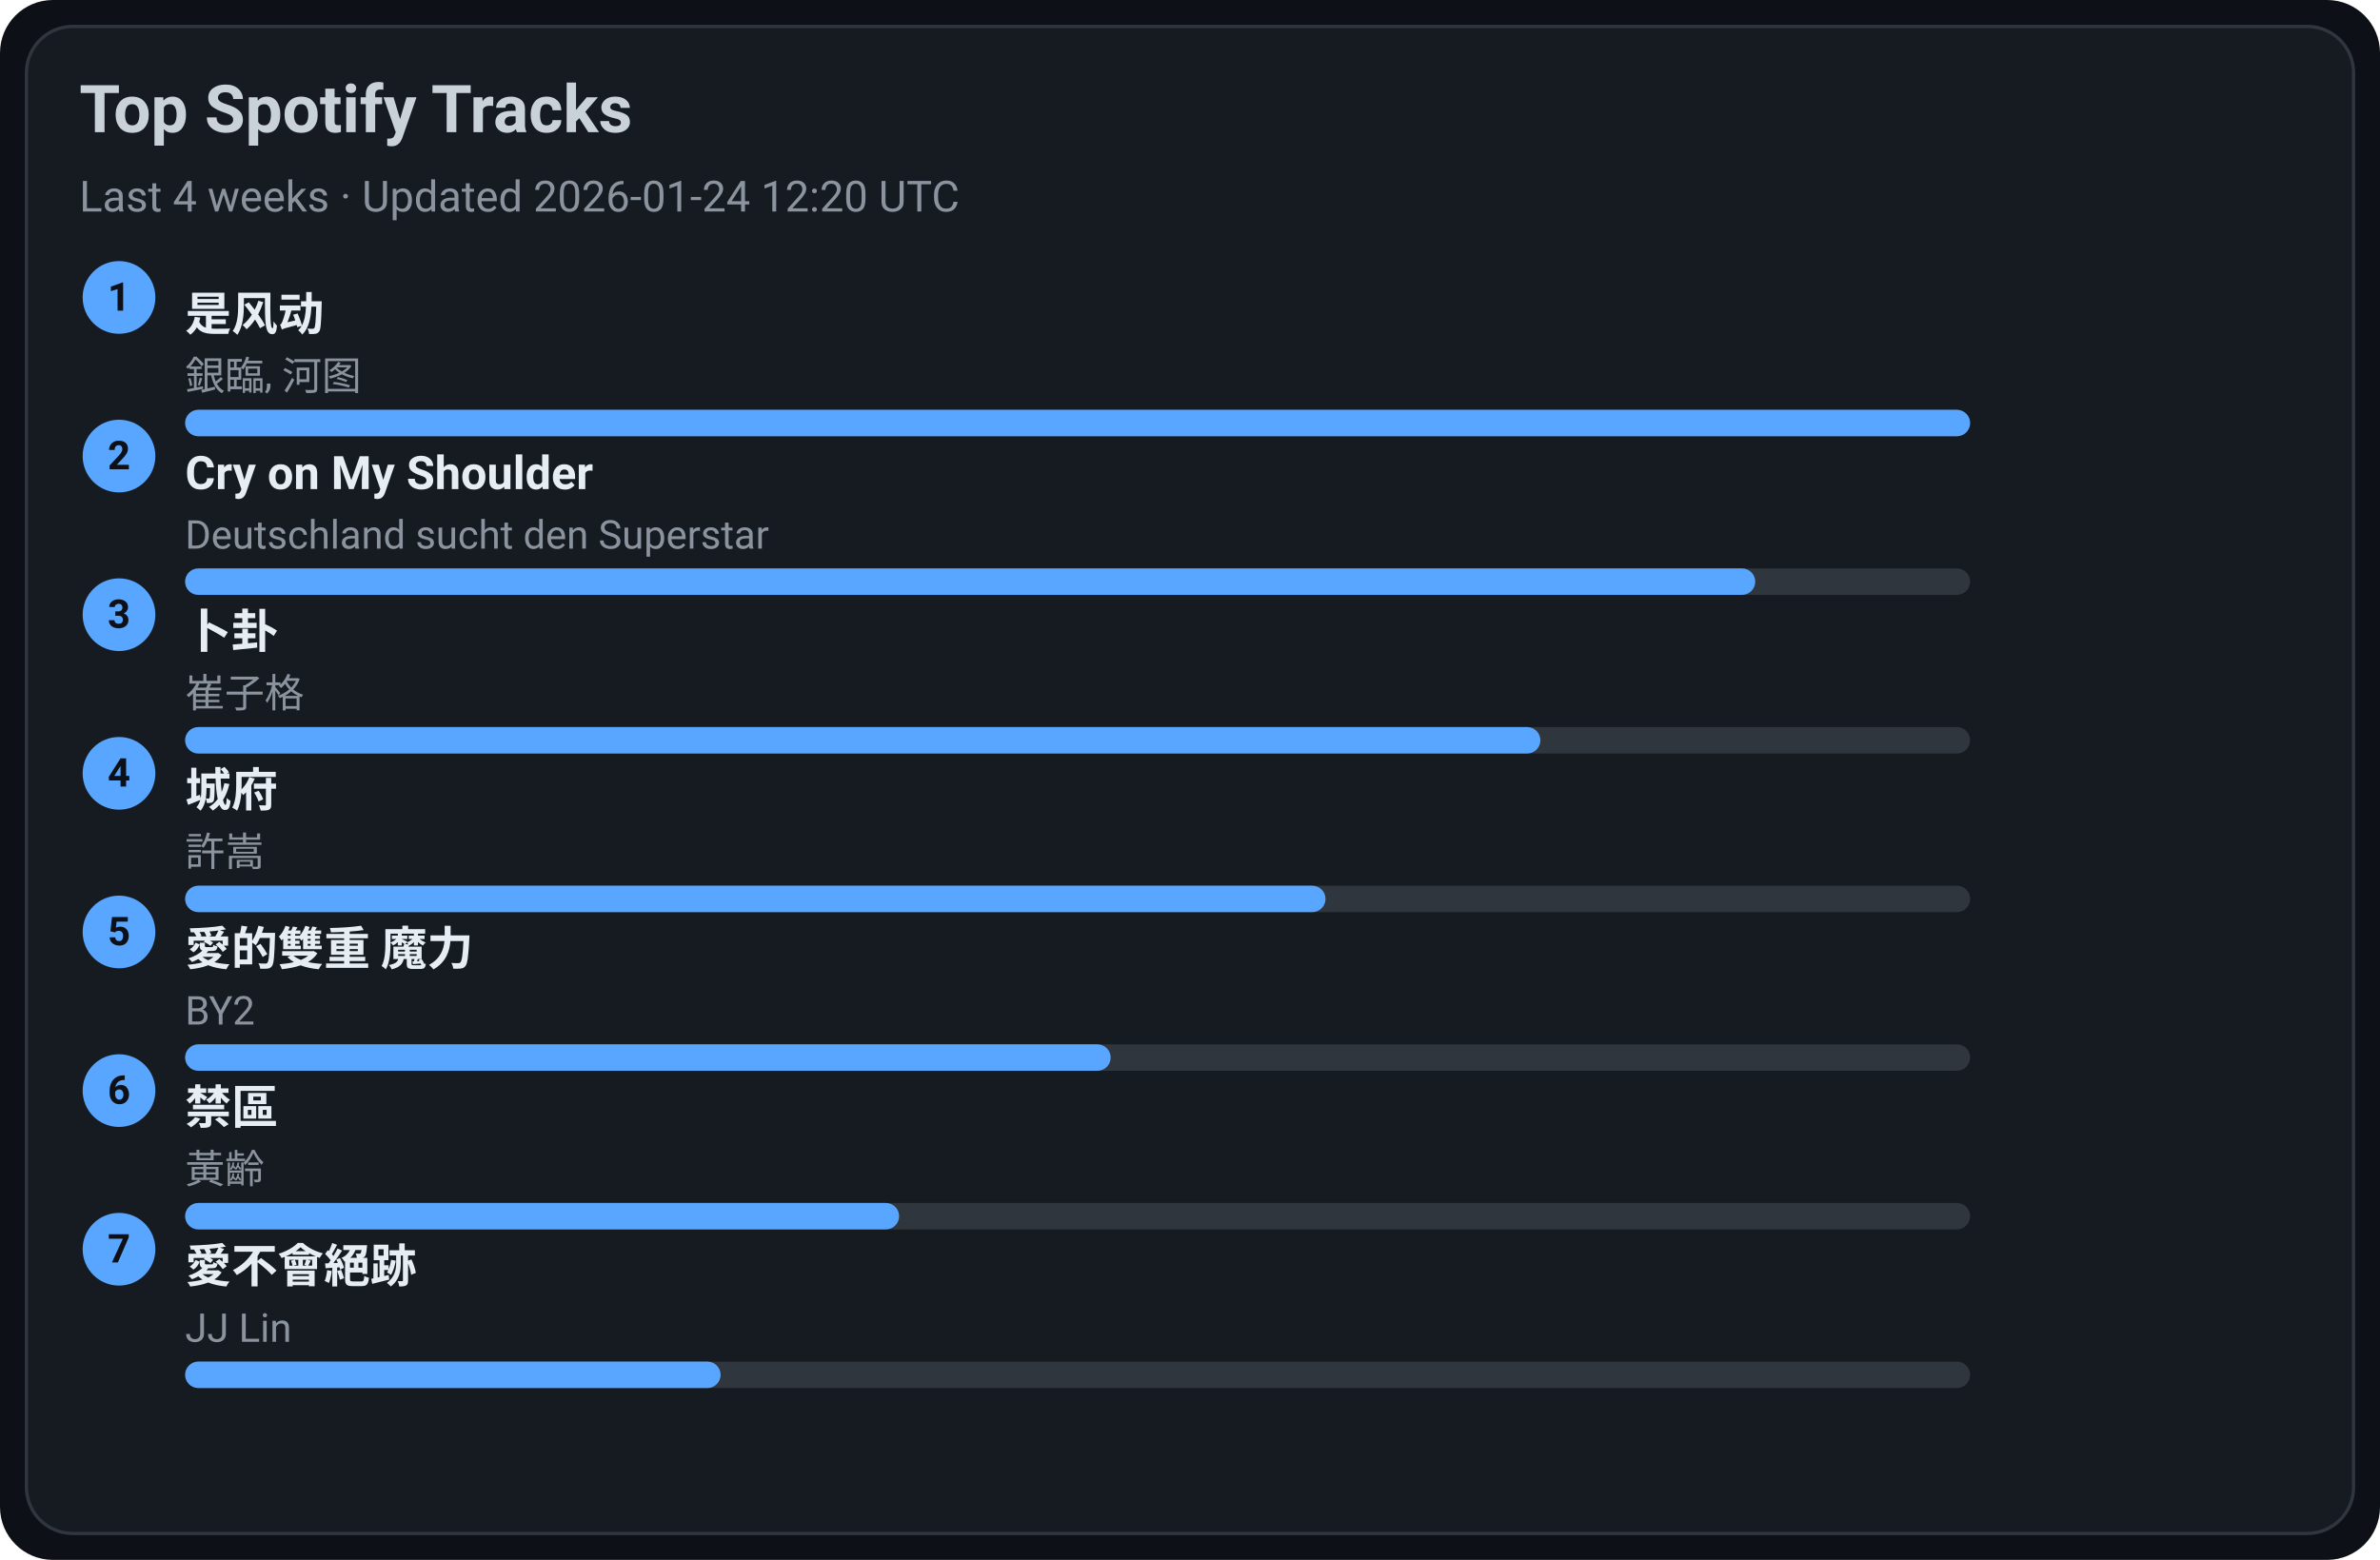
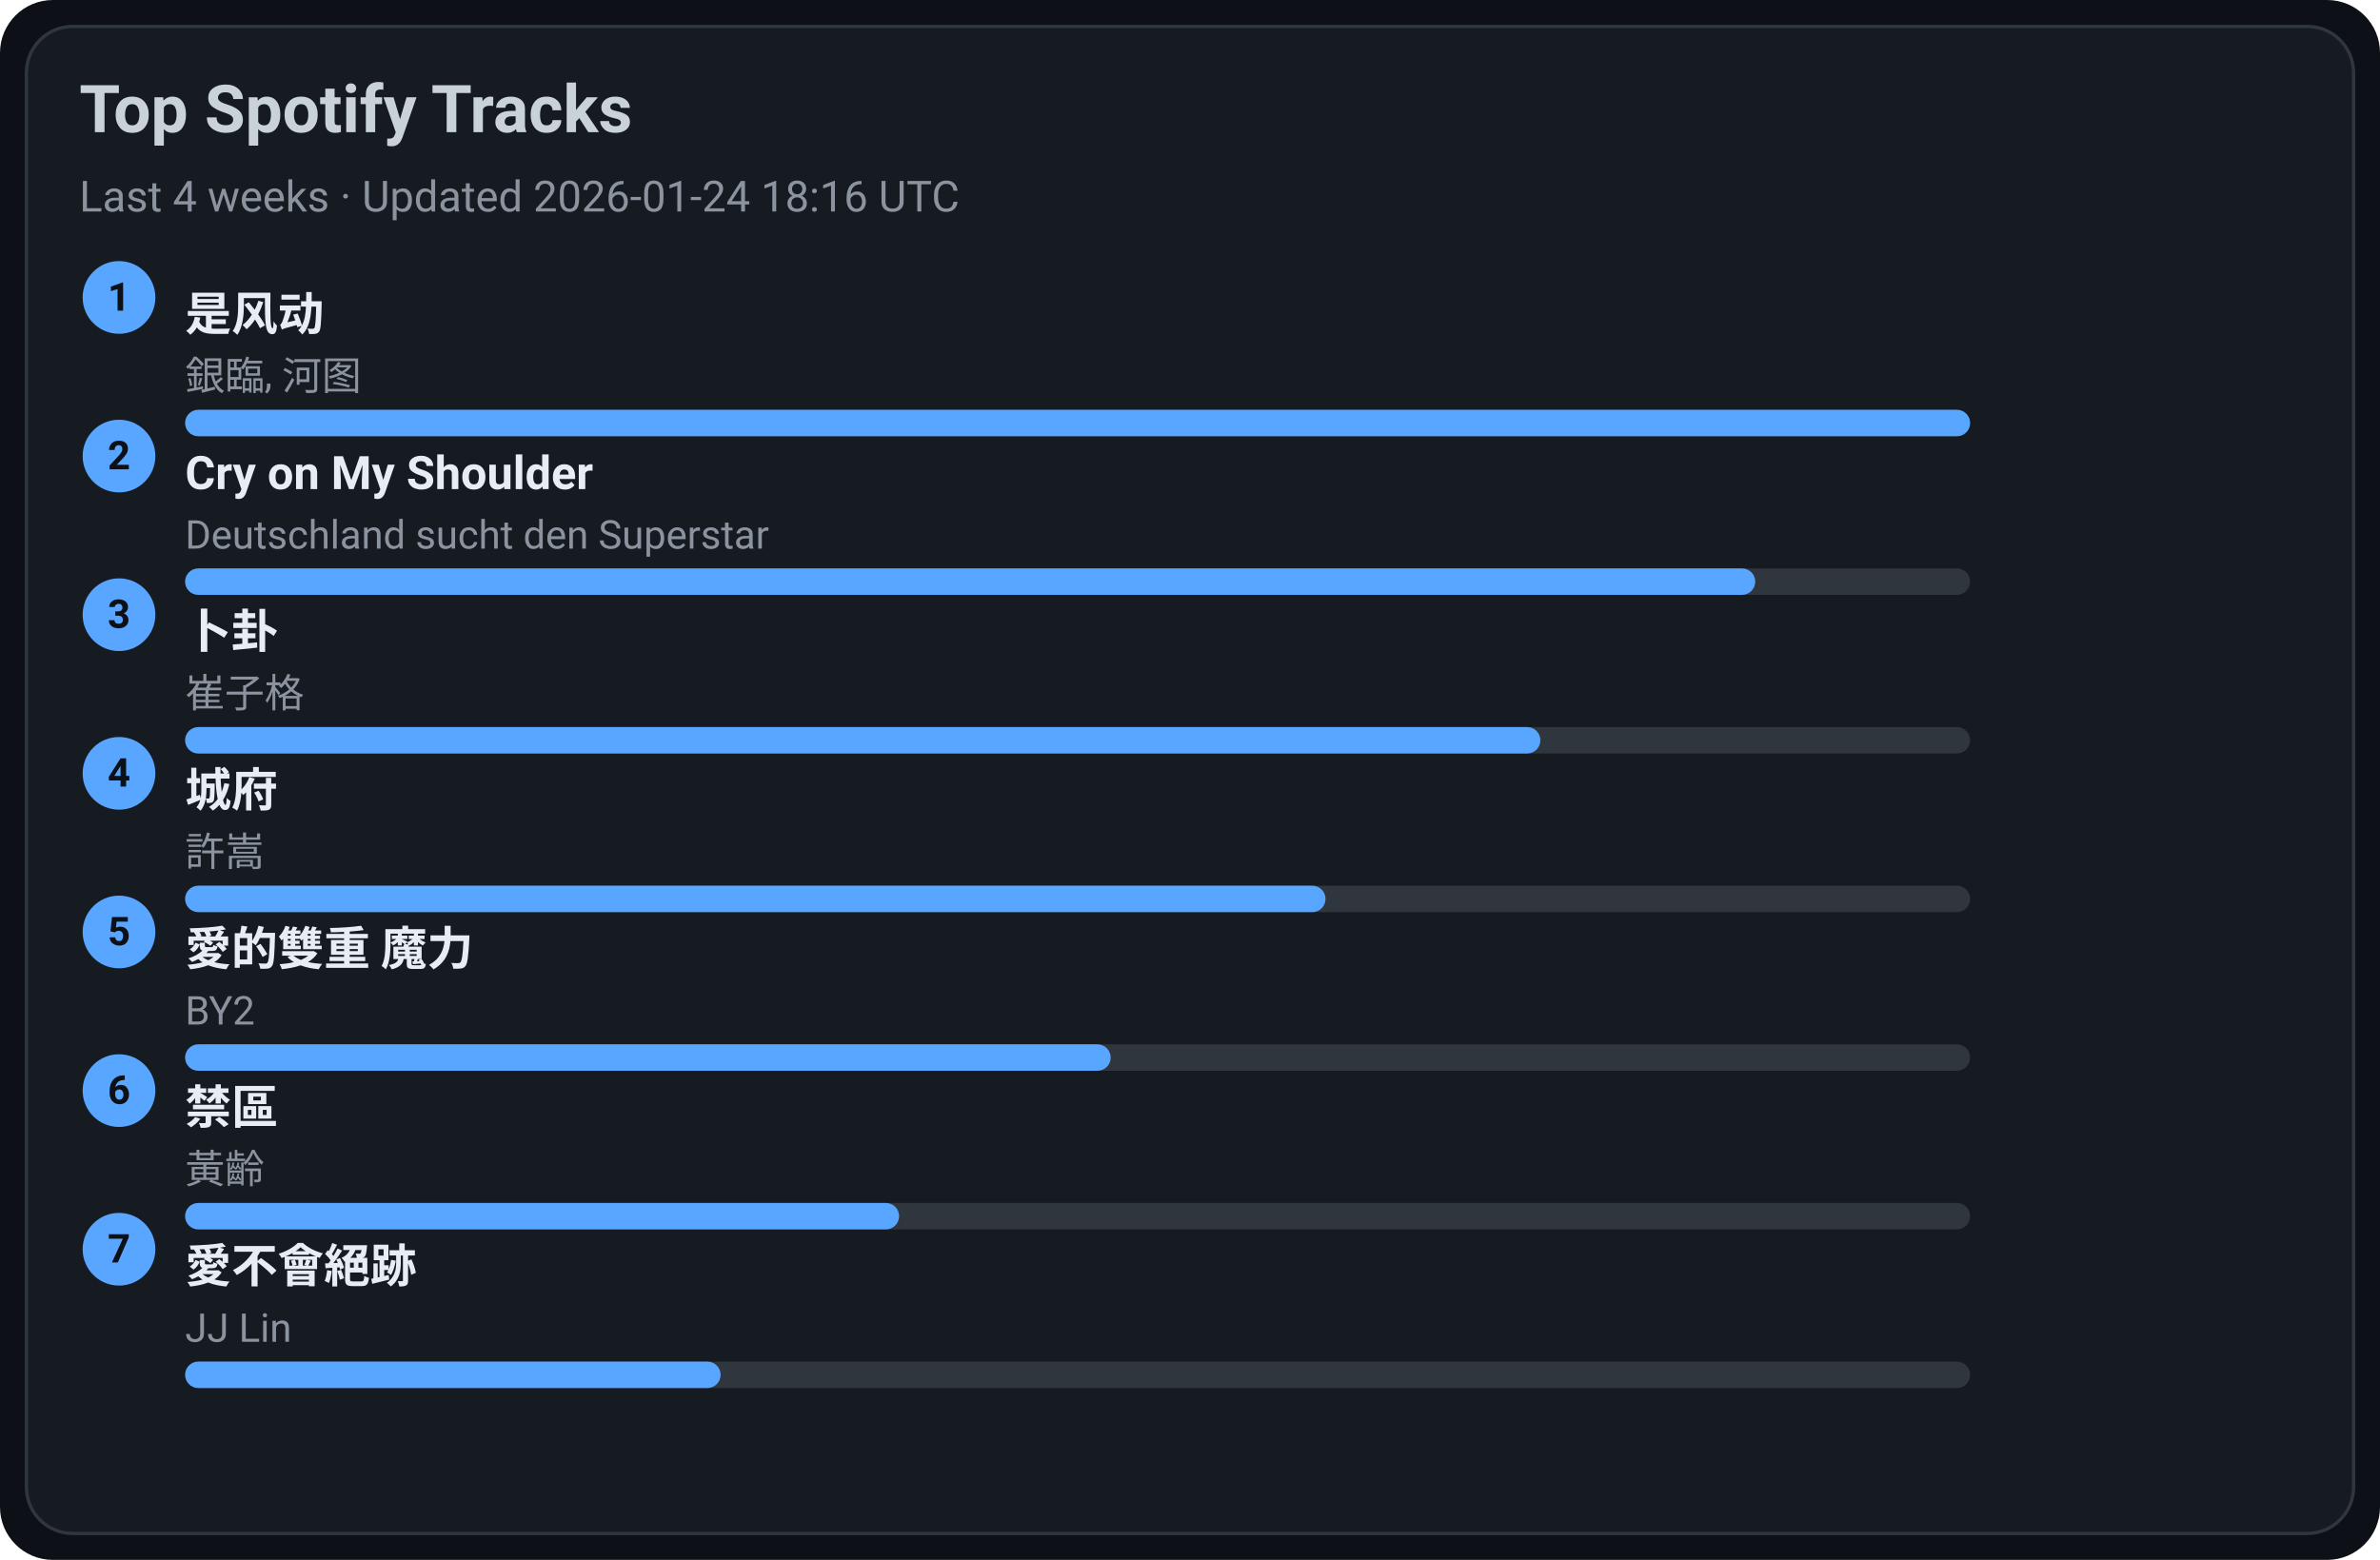
<svg xmlns="http://www.w3.org/2000/svg" width="720" height="472" viewBox="0 0 720 472">
  <style>text{font-family:-apple-system,BlinkMacSystemFont,Segoe UI,Roboto,Ubuntu,Helvetica Neue,Arial,Noto Sans,sans-serif}</style>
  <rect width="720" height="472" rx="16" fill="#0d1117" />
  <rect x="8" y="8" width="704" height="456" rx="14" fill="#161b22" stroke="#30363d" />
  <text x="24" y="40" font-size="20" fill="#c9d1d9" font-weight="600">Top Spotify Tracks</text>
-   <text x="24" y="64" font-size="13" fill="#8b949e">Last 4 weeks · Updated 2026-01-24 12:20 UTC</text>
+   <text x="24" y="64" font-size="13" fill="#8b949e">Last 4 weeks · Updated 2026-01-24 18:16 UTC</text>
  <circle cx="36" cy="90" r="11" fill="#58a6ff" />
  <text x="36" y="94" text-anchor="middle" font-size="12" fill="#0d1117" font-weight="700">1</text>
  <a href="https://open.spotify.com/track/3lePQ8c4jq7bTePsXEmslh" target="_blank" rel="noopener noreferrer">
    <text x="56" y="100" font-size="14" fill="#e6edf3" font-weight="600">是风动</text>
  </a>
  <text x="56" y="118" font-size="12" fill="#8b949e">銀臨, 河图</text>
  <rect x="56" y="124" width="540" height="8" rx="4" fill="#30363d" />
  <rect x="56" y="124" width="540" height="8" rx="4" fill="#58a6ff" />
  <circle cx="36" cy="138" r="11" fill="#58a6ff" />
  <text x="36" y="142" text-anchor="middle" font-size="12" fill="#0d1117" font-weight="700">2</text>
  <a href="https://open.spotify.com/track/6usmG2MoD0C0Lc2pNgCVWV" target="_blank" rel="noopener noreferrer">
    <text x="56" y="148" font-size="14" fill="#e6edf3" font-weight="600">Cry on My Shoulder</text>
  </a>
  <text x="56" y="166" font-size="12" fill="#8b949e">Deutschland sucht den Superstar</text>
  <rect x="56" y="172" width="540" height="8" rx="4" fill="#30363d" />
  <rect x="56" y="172" width="475" height="8" rx="4" fill="#58a6ff" />
  <circle cx="36" cy="186" r="11" fill="#58a6ff" />
  <text x="36" y="190" text-anchor="middle" font-size="12" fill="#0d1117" font-weight="700">3</text>
  <a href="https://open.spotify.com/track/4ToeYifpQaikbYa7krOD6s" target="_blank" rel="noopener noreferrer">
    <text x="56" y="196" font-size="14" fill="#e6edf3" font-weight="600">卜卦</text>
  </a>
  <text x="56" y="214" font-size="12" fill="#8b949e">崔子格</text>
  <rect x="56" y="220" width="540" height="8" rx="4" fill="#30363d" />
  <rect x="56" y="220" width="410" height="8" rx="4" fill="#58a6ff" />
  <circle cx="36" cy="234" r="11" fill="#58a6ff" />
  <text x="36" y="238" text-anchor="middle" font-size="12" fill="#0d1117" font-weight="700">4</text>
  <a href="https://open.spotify.com/track/4AmlSf7hye0QVpnHCcEoEw" target="_blank" rel="noopener noreferrer">
    <text x="56" y="244" font-size="14" fill="#e6edf3" font-weight="600">城府</text>
  </a>
  <text x="56" y="262" font-size="12" fill="#8b949e">許嵩</text>
  <rect x="56" y="268" width="540" height="8" rx="4" fill="#30363d" />
  <rect x="56" y="268" width="345" height="8" rx="4" fill="#58a6ff" />
  <circle cx="36" cy="282" r="11" fill="#58a6ff" />
  <text x="36" y="286" text-anchor="middle" font-size="12" fill="#0d1117" font-weight="700">5</text>
  <a href="https://open.spotify.com/track/0yYmS4k3R0TTdDhvOBxRVp" target="_blank" rel="noopener noreferrer">
    <text x="56" y="292" font-size="14" fill="#e6edf3" font-weight="600">愛的雙重 魔力</text>
  </a>
  <text x="56" y="310" font-size="12" fill="#8b949e">BY2</text>
  <rect x="56" y="316" width="540" height="8" rx="4" fill="#30363d" />
  <rect x="56" y="316" width="280" height="8" rx="4" fill="#58a6ff" />
  <circle cx="36" cy="330" r="11" fill="#58a6ff" />
  <text x="36" y="334" text-anchor="middle" font-size="12" fill="#0d1117" font-weight="700">6</text>
  <a href="https://open.spotify.com/track/5HAMeMgu9hGL5a8ZwNz6cp" target="_blank" rel="noopener noreferrer">
    <text x="56" y="340" font-size="14" fill="#e6edf3" font-weight="600">禁區</text>
  </a>
  <text x="56" y="358" font-size="12" fill="#8b949e">黃齡</text>
  <rect x="56" y="364" width="540" height="8" rx="4" fill="#30363d" />
  <rect x="56" y="364" width="216" height="8" rx="4" fill="#58a6ff" />
  <circle cx="36" cy="378" r="11" fill="#58a6ff" />
  <text x="36" y="382" text-anchor="middle" font-size="12" fill="#0d1117" font-weight="700">7</text>
  <a href="https://open.spotify.com/track/3zP4GbFEI4GLJMblRgLmdK" target="_blank" rel="noopener noreferrer">
    <text x="56" y="388" font-size="14" fill="#e6edf3" font-weight="600">愛不會絕跡</text>
  </a>
  <text x="56" y="406" font-size="12" fill="#8b949e">JJ Lin</text>
  <rect x="56" y="412" width="540" height="8" rx="4" fill="#30363d" />
  <rect x="56" y="412" width="162" height="8" rx="4" fill="#58a6ff" />
</svg>
